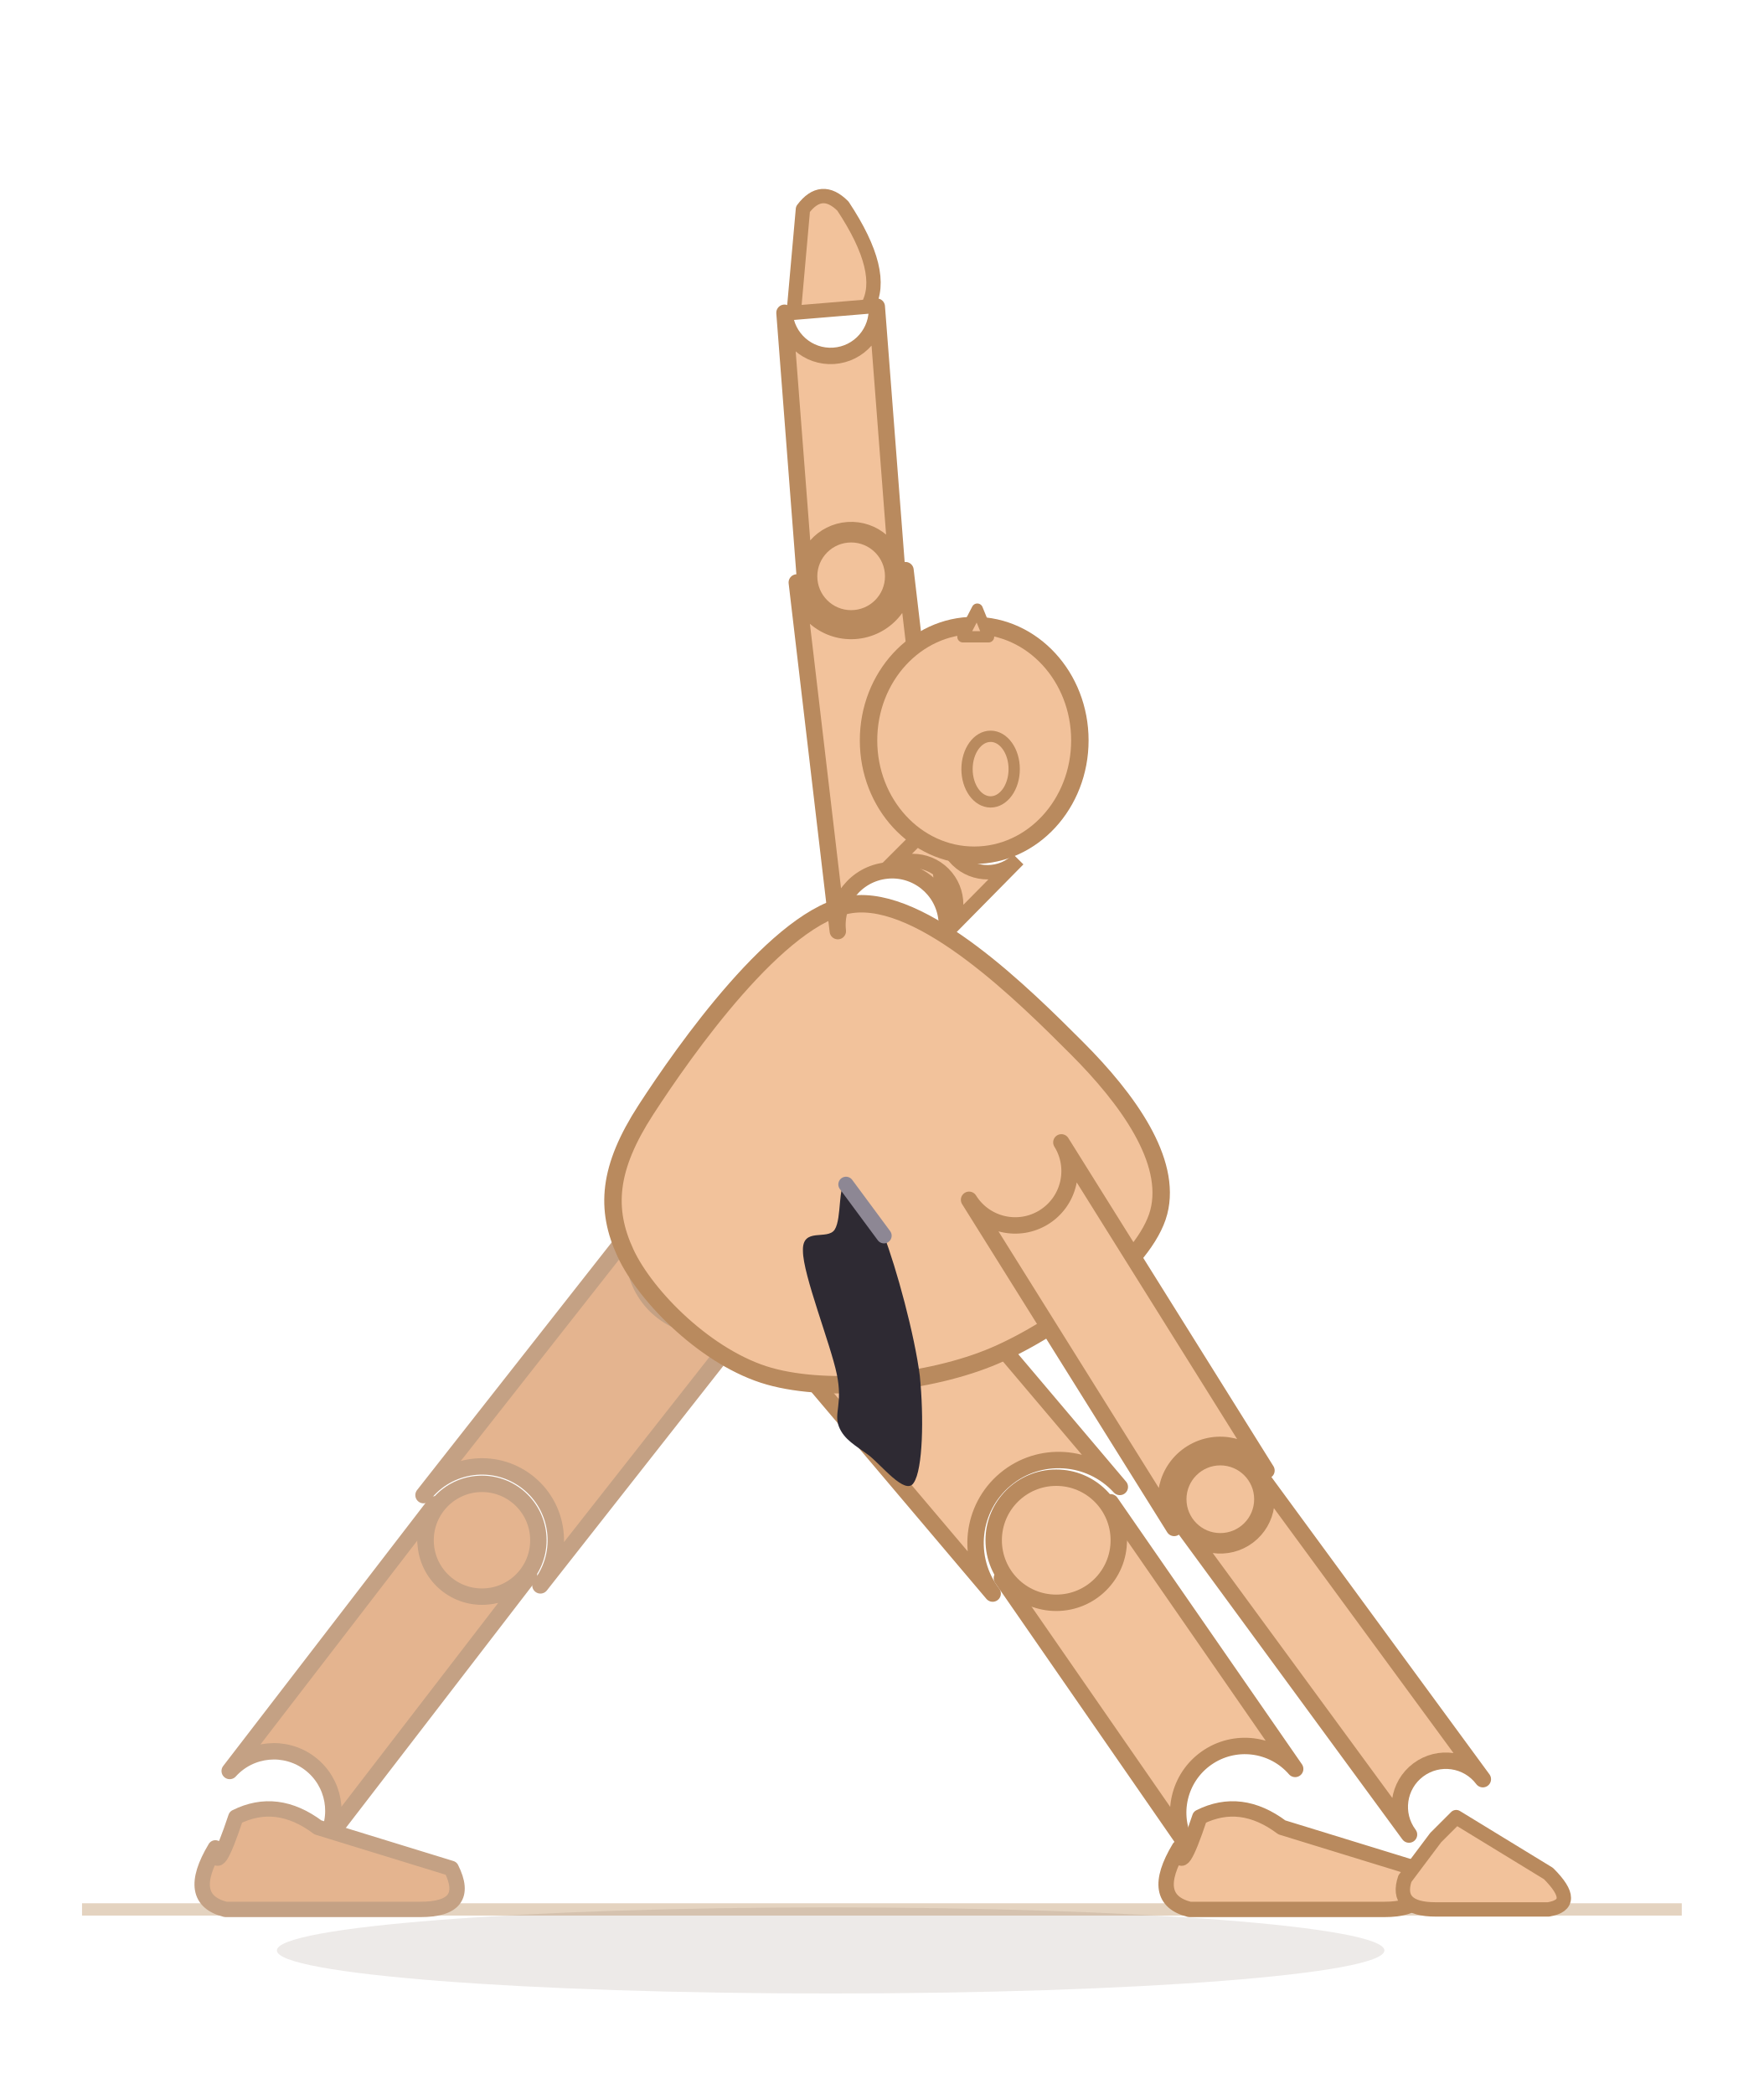
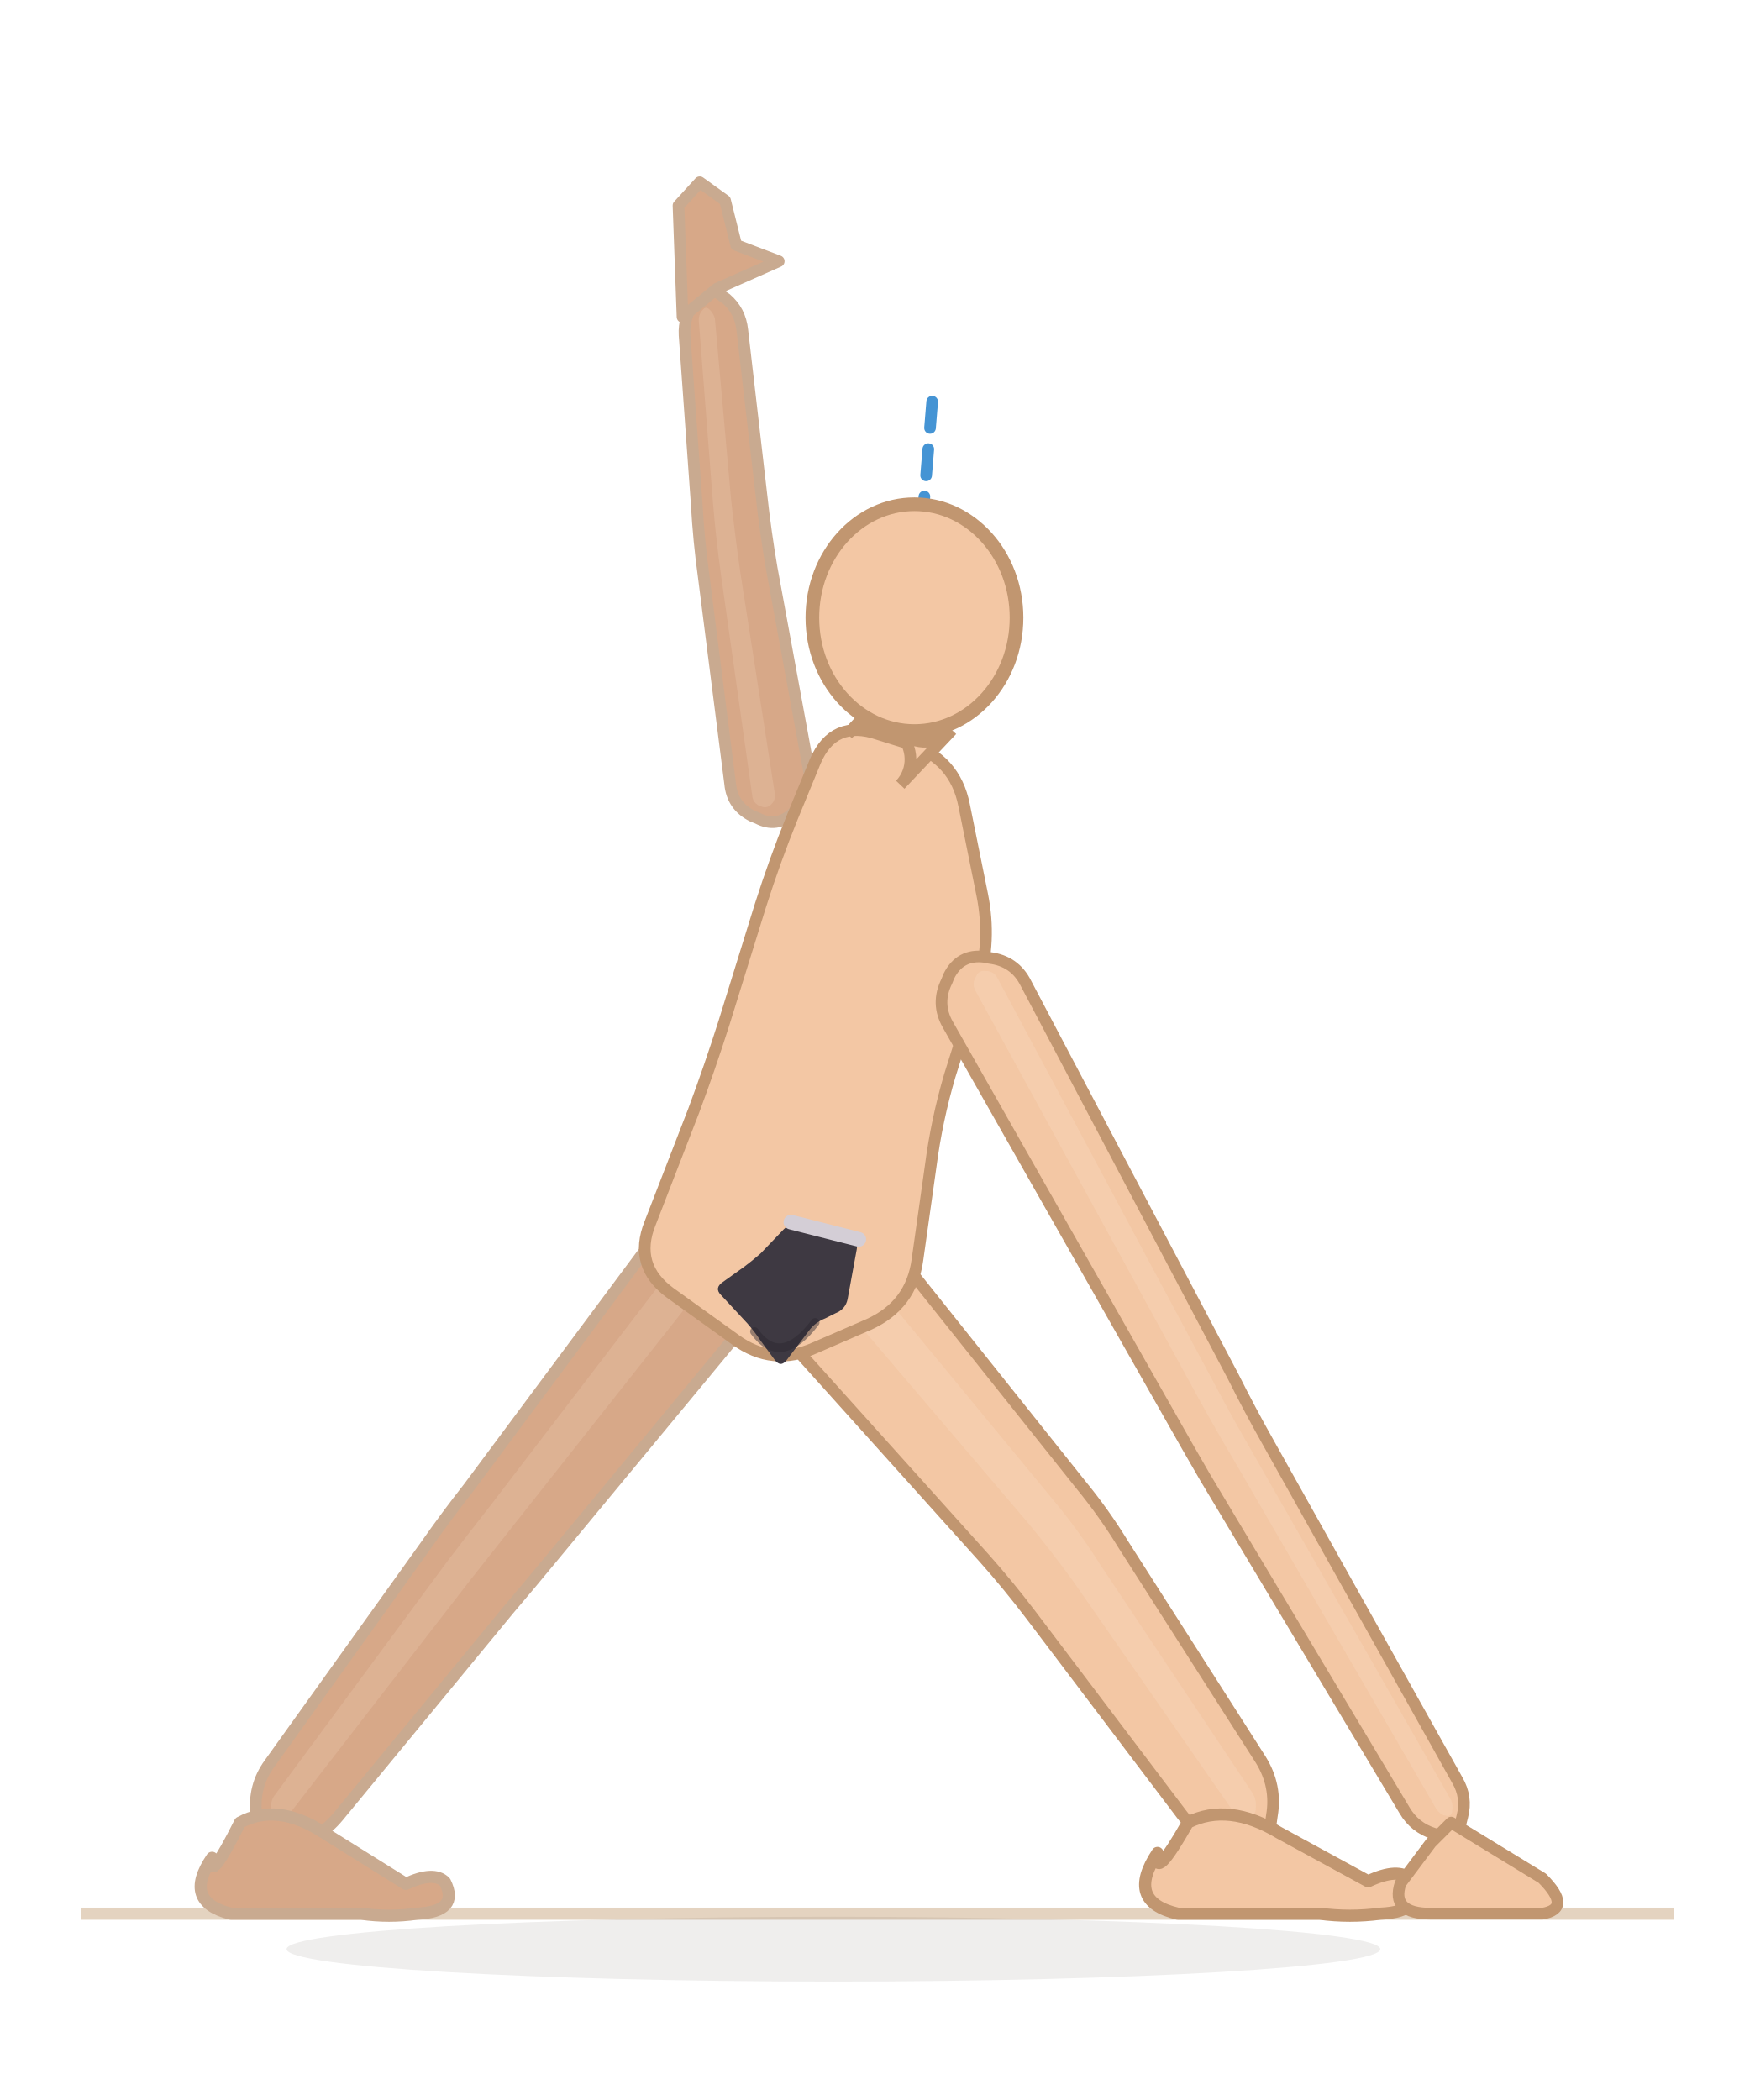
- <svg xmlns="http://www.w3.org/2000/svg" viewBox="19 -18.2 172 204.2">
-   <line x1="27" y1="168" x2="183" y2="168" stroke="#e4d3c0" stroke-width="1.2" />
-   <ellipse cx="100" cy="172" rx="54" ry="4.2" fill="rgba(70,48,28,0.10)" />
-   <path d="M 82.3,99.6 L 60.3,127.6 A 7.2 7.2 0 0 1 71.7,136.4 L 93.7,108.4 A 7.2 7.2 0 0 1 82.3,99.6 Z" fill="#e4b48f" stroke="#c4a184" stroke-width="1.6" stroke-linejoin="round" />
-   <path d="M 61.4,128.5 L 41.4,154.5 A 5.8 5.8 0 0 1 50.6,161.5 L 70.6,135.5 A 5.8 5.8 0 0 1 61.4,128.5 Z" fill="#e4b48f" stroke="#c4a184" stroke-width="1.6" stroke-linejoin="round" />
-   <circle cx="66" cy="132" r="5.5" fill="#e4b48f" stroke="#c4a184" stroke-width="1.6" />
-   <path d="M 40,162 Q 37,167 41,168 L 60,168 Q 65,168 63,164 L 50,160 Q 46,157 42,159 Q 40,165 40,162 Z" fill="#e4b48f" stroke="#c4a184" stroke-width="1.5" stroke-linejoin="round" />
-   <path d="M 93.8,111.2 L 115.8,137.2 A 8.1 8.1 0 0 1 128.2,126.8 L 106.2,100.8 A 8.1 8.1 0 0 1 93.8,111.2 Z" fill="#f2c29b" stroke="#b98a5e" stroke-width="1.6" stroke-linejoin="round" />
-   <path d="M 116.7,135.7 L 134.7,161.7 A 6.5 6.5 0 0 1 145.3,154.3 L 127.3,128.3 A 6.5 6.5 0 0 1 116.7,135.7 Z" fill="#f2c29b" stroke="#b98a5e" stroke-width="1.6" stroke-linejoin="round" />
-   <circle cx="122" cy="132" r="6.1" fill="#f2c29b" stroke="#b98a5e" stroke-width="1.6" />
-   <path d="M 134,162 Q 131,167 135,168 L 154,168 Q 159,168 157,164 L 144,160 Q 140,157 136,159 Q 134,165 134,162 Z" fill="#f2c29b" stroke="#b98a5e" stroke-width="1.5" stroke-linejoin="round" />
-   <path d="M 82,90 C 85.7,84.3 95,71 102,70 C 109,69 119,79 124,84 C 129,89 133.3,95 132,100 C 130.7,105 122.3,111.3 116,114 C 109.7,116.7 100,117.7 94,116 C 88,114.3 82,108.3 80,104 C 78,99.7 78.3,95.7 82,90 Z" fill="#f2c29b" stroke="#b98a5e" stroke-width="1.7" stroke-linejoin="round" />
-   <path d="M 111.3,71.4 L 107.3,37.4 A 5.3 5.3 0 0 1 96.7,38.6 L 100.7,72.6 A 5.3 5.3 0 0 1 111.3,71.4 Z" fill="#f2c29b" stroke="#b98a5e" stroke-width="1.6" stroke-linejoin="round" />
-   <path d="M 106.5,37.7 L 104.5,11.7 A 4.5 4.5 0 0 1 95.5,12.3 L 97.5,38.3 A 4.5 4.5 0 0 1 106.5,37.7 Z" fill="#f2c29b" stroke="#b98a5e" stroke-width="1.6" stroke-linejoin="round" />
-   <circle cx="102" cy="38" r="4.1" fill="#f2c29b" stroke="#b98a5e" stroke-width="1.6" />
-   <path d="M 103.6,11.7 Q 105.5,8.4 101.2,1.9 Q 99.1,-0.2 97.3,2.2 L 96.4,12.3 Z" fill="#f2c29b" stroke="#b98a5e" stroke-width="1.4" stroke-linejoin="round" />
-   <path d="M 113.5,98.8 L 133.5,130.8 A 5.3 5.3 0 0 1 142.5,125.2 L 122.5,93.2 A 5.3 5.3 0 0 1 113.5,98.8 Z" fill="#f2c29b" stroke="#b98a5e" stroke-width="1.6" stroke-linejoin="round" />
-   <path d="M 134.4,130.7 L 156.4,160.7 A 4.5 4.5 0 0 1 163.6,155.3 L 141.6,125.3 A 4.5 4.5 0 0 1 134.4,130.7 Z" fill="#f2c29b" stroke="#b98a5e" stroke-width="1.6" stroke-linejoin="round" />
-   <circle cx="138" cy="128" r="4.1" fill="#f2c29b" stroke="#b98a5e" stroke-width="1.6" />
-   <path d="M 159,161 L 156,165 Q 155,168 159,168 L 170,168 Q 173,167.5 170,164.5 L 161,159 Z" fill="#f2c29b" stroke="#b98a5e" stroke-width="1.4" stroke-linejoin="round" />
-   <path d="M 111,73 L 118.3,65.6 A 4.2 4.2 0 0 1 112.3,59.7 L 105,67 A 4.2 4.2 0 0 1 111,73 Z" fill="#f2c29b" stroke="#b98a5e" stroke-width="1.4" />
-   <ellipse cx="114" cy="54" rx="10.304" ry="11.2" fill="#f2c29b" stroke="#b98a5e" stroke-width="1.7" />
-   <ellipse cx="115.6" cy="56.8" rx="2.3" ry="3.2" fill="#f2c29b" stroke="#b98a5e" stroke-width="1.1" />
-   <path d="M 115.4,43.9 L 114.3,41.2 L 112.9,43.9 Z" fill="#f2c29b" stroke="#b98a5e" stroke-width="1.1" stroke-linejoin="round" />
+ <svg xmlns="http://www.w3.org/2000/svg" viewBox="17.7 -21 173.3 207.4">
+   <line x1="25.7" y1="168" x2="183" y2="168" stroke="#e4d3c0" stroke-width="1.2" />
+   <ellipse cx="100" cy="171.5" rx="54" ry="3.2" fill="rgba(62,42,28,0.08)" />
+   <path d="M 81.1,102.9 L 64,125.9 Q 61.8,128.7 59.7,131.7 L 44.3,153.2 Q 42.7,155.4 43,158.2 L 43,158.8 Q 43.3,161.5 46,161.1 L 46.6,161 Q 49.3,160.6 51.1,158.4 L 67.9,138 Q 70.2,135.3 72.5,132.5 L 90.7,110.5 Q 92.9,107.8 91.9,104.5 L 91.7,103.8 Q 90.8,100.5 87.3,100.3 L 86.6,100.3 Q 83.1,100.2 81.1,102.9 Z" fill="#d7a888" stroke="#c9aa90" stroke-width="1.15" stroke-linejoin="round" />
+   <path d="M 85.1,102.9 L 66.2,127.6 Q 64,130.4 61.8,133.3 L 44.9,156.2 Q 44.4,156.8 44.5,157.5 L 44.5,157.7 Q 44.6,158.5 45.3,158.3 L 45.5,158.3 Q 46.3,158.2 46.7,157.6 L 64.1,135.1 Q 66.3,132.3 68.6,129.4 L 87.8,105.1 Q 88.4,104.3 88.1,103.4 L 88.1,103.2 Q 87.8,102.2 86.8,102.2 L 86.6,102.2 Q 85.7,102.2 85.1,102.9 Z" fill="#f3d4bc" opacity="0.22" />
+   <path d="M 38.64,162.48 Q 35.696,166.8 40.48,168 L 53.36,168 Q 56.12,168.4 58.88,168 Q 63.112,167.8 61.64,164.872 Q 60.536,163.768 57.776,165.056 L 49.68,160 Q 45.08,157 41.4,159 Q 38.272,165.24 38.64,162.48 Z" fill="#d7a888" stroke="#c9aa90" stroke-width="1.2" stroke-linejoin="round" />
+   <path d="M 97.1,113.1 L 114.9,132.9 Q 117.3,135.6 119.5,138.5 L 134.4,158.2 Q 136.2,160.6 139.2,161.2 L 139.8,161.4 Q 142.7,162 143.2,159 L 143.3,158.3 Q 143.8,155.4 142.2,152.8 L 128.6,131.5 Q 126.7,128.4 124.4,125.6 L 107.5,104.4 Q 105.3,101.5 101.7,101.8 L 100.4,101.9 Q 96.8,102.2 95.9,105.7 L 95.6,107 Q 94.7,110.5 97.1,113.1 Z" fill="#f3c7a4" stroke="#c19670" stroke-width="1.15" stroke-linejoin="round" />
+   <path d="M 100.3,107.2 L 119.3,129.5 Q 121.6,132.3 123.7,135.2 L 139.2,157.5 Q 139.7,158.2 140.5,158.4 L 140.7,158.4 Q 141.5,158.6 141.7,157.8 L 141.7,157.6 Q 141.8,156.8 141.4,156.1 L 126.2,133.3 Q 124.3,130.3 122,127.5 L 103.2,104.7 Q 102.5,103.9 101.5,103.9 L 101.2,104 Q 100.2,104 99.9,105.1 L 99.8,105.3 Q 99.6,106.3 100.3,107.2 Z" fill="#fbe3cf" opacity="0.22" />
+   <path d="M 132,162 Q 128.8,166.8 134,168 L 148,168 Q 151,168.4 154,168 Q 158.6,167.8 157,164.6 Q 155.8,163.4 152.8,164.8 L 144,160 Q 139,157 135,159 Q 131.6,165 132,162 Z" fill="#f3c7a4" stroke="#c19670" stroke-width="1.2" stroke-linejoin="round" />
+   <path d="M 97.6,55.2 L 93.9,35.1 Q 93.3,31.6 92.9,28 L 91,11.6 Q 90.8,9.7 89.4,8.5 L 89.1,8.3 Q 87.7,7.1 86.6,8.5 L 86.3,8.8 Q 85.2,10.3 85.3,12.1 L 86.5,28.8 Q 86.7,32.4 87.2,36 L 89.8,56.4 Q 90,58.6 92,59.6 L 92.5,59.8 Q 94.4,60.8 96,59.3 L 96.4,58.9 Q 98,57.4 97.6,55.2 Z" fill="#d7a888" stroke="#c9aa90" stroke-width="1.15" stroke-linejoin="round" />
+   <path d="M 94.2,57.3 L 90.8,35.5 Q 90.3,32 89.9,28.4 L 88.3,10.5 Q 88.2,10 87.8,9.6 L 87.8,9.6 Q 87.4,9.2 87.1,9.6 L 87,9.7 Q 86.7,10.1 86.7,10.6 L 88.1,28.6 Q 88.4,32.2 88.9,35.8 L 92,57.7 Q 92.1,58.3 92.7,58.6 L 92.8,58.6 Q 93.3,58.9 93.8,58.5 L 93.9,58.4 Q 94.3,58 94.2,57.3 Z" fill="#f3d4bc" opacity="0.22" />
+   <path d="M 85.1,10.3 L 84.7,-0.7 L 86.8,-3 L 89.3,-1.2 L 90.4,3.2 L 94.6,4.8 L 88.5,7.5 Z" fill="#d7a888" stroke="#c9aa90" stroke-width="1.15" stroke-linejoin="round" />
+   <path d="M 104.4,51.5 L 107.6,52.5 Q 112,54 112.9,58.5 L 114.7,67.4 Q 115.6,71.9 114.3,76.3 L 111.5,85.2 Q 110.2,89.6 109.6,94.2 L 108.3,103.4 Q 107.7,107.9 103.5,109.8 L 98.2,112.1 Q 94,114 90.3,111.3 L 83.9,106.7 Q 80.2,104 81.9,99.8 L 86.2,88.7 Q 87.8,84.4 89.2,80 L 92.8,68.4 Q 94.2,64 95.9,59.8 L 98.2,54.2 Q 100,50 104.4,51.5 Z" fill="#f3c7a4" stroke="#c19670" stroke-width="1.15" stroke-linejoin="round" />
+   <path d="M 111.3,80.2 L 133.1,118.6 Q 134.9,121.8 136.7,124.9 L 156.4,157.8 Q 157.4,159.5 159.3,160.1 L 159.7,160.2 Q 161.6,160.7 162,158.8 L 162.1,158.4 Q 162.6,156.5 161.6,154.8 L 142.9,121.4 Q 141.1,118.2 139.5,115 L 119,76.1 Q 117.9,73.9 115.4,73.6 L 114.9,73.5 Q 112.5,73.2 111.4,75.4 L 111.2,75.9 Q 110.1,78.1 111.3,80.2 Z" fill="#f3c7a4" stroke="#c19670" stroke-width="1.15" stroke-linejoin="round" />
+   <path d="M 114,76.8 L 136,117 Q 137.7,120.1 139.6,123.3 L 159.5,157.6 Q 159.8,158.1 160.3,158.3 L 160.4,158.3 Q 161,158.5 161.1,157.9 L 161.1,157.8 Q 161.2,157.3 161,156.8 L 141.3,122.3 Q 139.5,119.2 137.8,116 L 116.2,75.6 Q 115.9,75 115.2,74.9 L 115,74.9 Q 114.4,74.8 114.1,75.4 L 114,75.6 Q 113.7,76.2 114,76.8 Z" fill="#fbe3cf" opacity="0.22" />
+   <path d="M 159,161 L 156,165 Q 155,168 159,168 L 170,168 Q 173,167.5 170,164.5 L 161,159 Z" fill="#f3c7a4" stroke="#c19670" stroke-width="1.15" stroke-linejoin="round" />
+   <line x1="108" y1="40" x2="109.8" y2="18.1" stroke="#2481cc" stroke-width="1.15" stroke-dasharray="2.6 2.1" stroke-linecap="round" opacity="0.85" />
+   <path d="M 106.6,56.5 L 111.7,51.1 A 3.6 3.6 0 0 1 106.4,46.2 L 101.4,51.5 A 3.6 3.6 0 0 1 106.6,56.5 Z" fill="#f3c7a4" stroke="#c19670" stroke-width="1.15" />
+   <ellipse cx="108" cy="40" rx="10.08" ry="11.2" fill="#f3c7a4" stroke="#c19670" stroke-width="1.35" />
  <g data-shorts="1">
-     <path d="M 101.5,97.3 C 102.3,97.4 104,99.2 105.2,102.3 C 106.4,105.4 108.2,112 108.7,116 C 109.1,120 109,125.1 108.1,126.4 C 107.3,127.7 104.9,124.6 103.7,123.7 C 102.5,122.8 101.3,122.2 100.8,120.9 C 100.3,119.6 101.2,118.7 100.6,115.8 C 100,112.9 97.3,106.1 97.3,103.8 C 97.2,101.4 99.7,102.8 100.4,101.7 C 101.1,100.6 100.7,97.2 101.5,97.3 Z" fill="#2e2a33" />
-     <path d="M 101.5,97.3 L 105.2,102.3" fill="none" stroke="#8d8794" stroke-width="1.5" stroke-linecap="round" />
+     <path d="M 96.8,100 L 101.5,101.1 Q 102.5,101.4 102.3,102.4 L 101.4,107.3 Q 101.2,108.3 100.2,108.7 L 99.2,109.2 Q 98.2,109.6 97.6,110.4 L 95.4,113.3 Q 94.8,114.1 94.2,113.3 L 92.8,111.4 Q 92.2,110.5 91.5,109.7 L 88.9,106.9 Q 88.2,106.2 89.1,105.6 L 91.2,104.1 Q 92,103.5 92.8,102.8 L 95.1,100.4 Q 95.8,99.7 96.8,100 Z" fill="#3e3942" />
+     <path d="M 95.8,99.7 L 102.5,101.4" fill="none" stroke="#d4ced6" stroke-width="1.45" stroke-linecap="round" />
+     <path d="M 98.2,109.6 Q 94.8,114.1 92.2,110.5" fill="none" stroke="#2a262e" stroke-width="0.85" stroke-linecap="round" opacity="0.45" />
  </g>
</svg>
